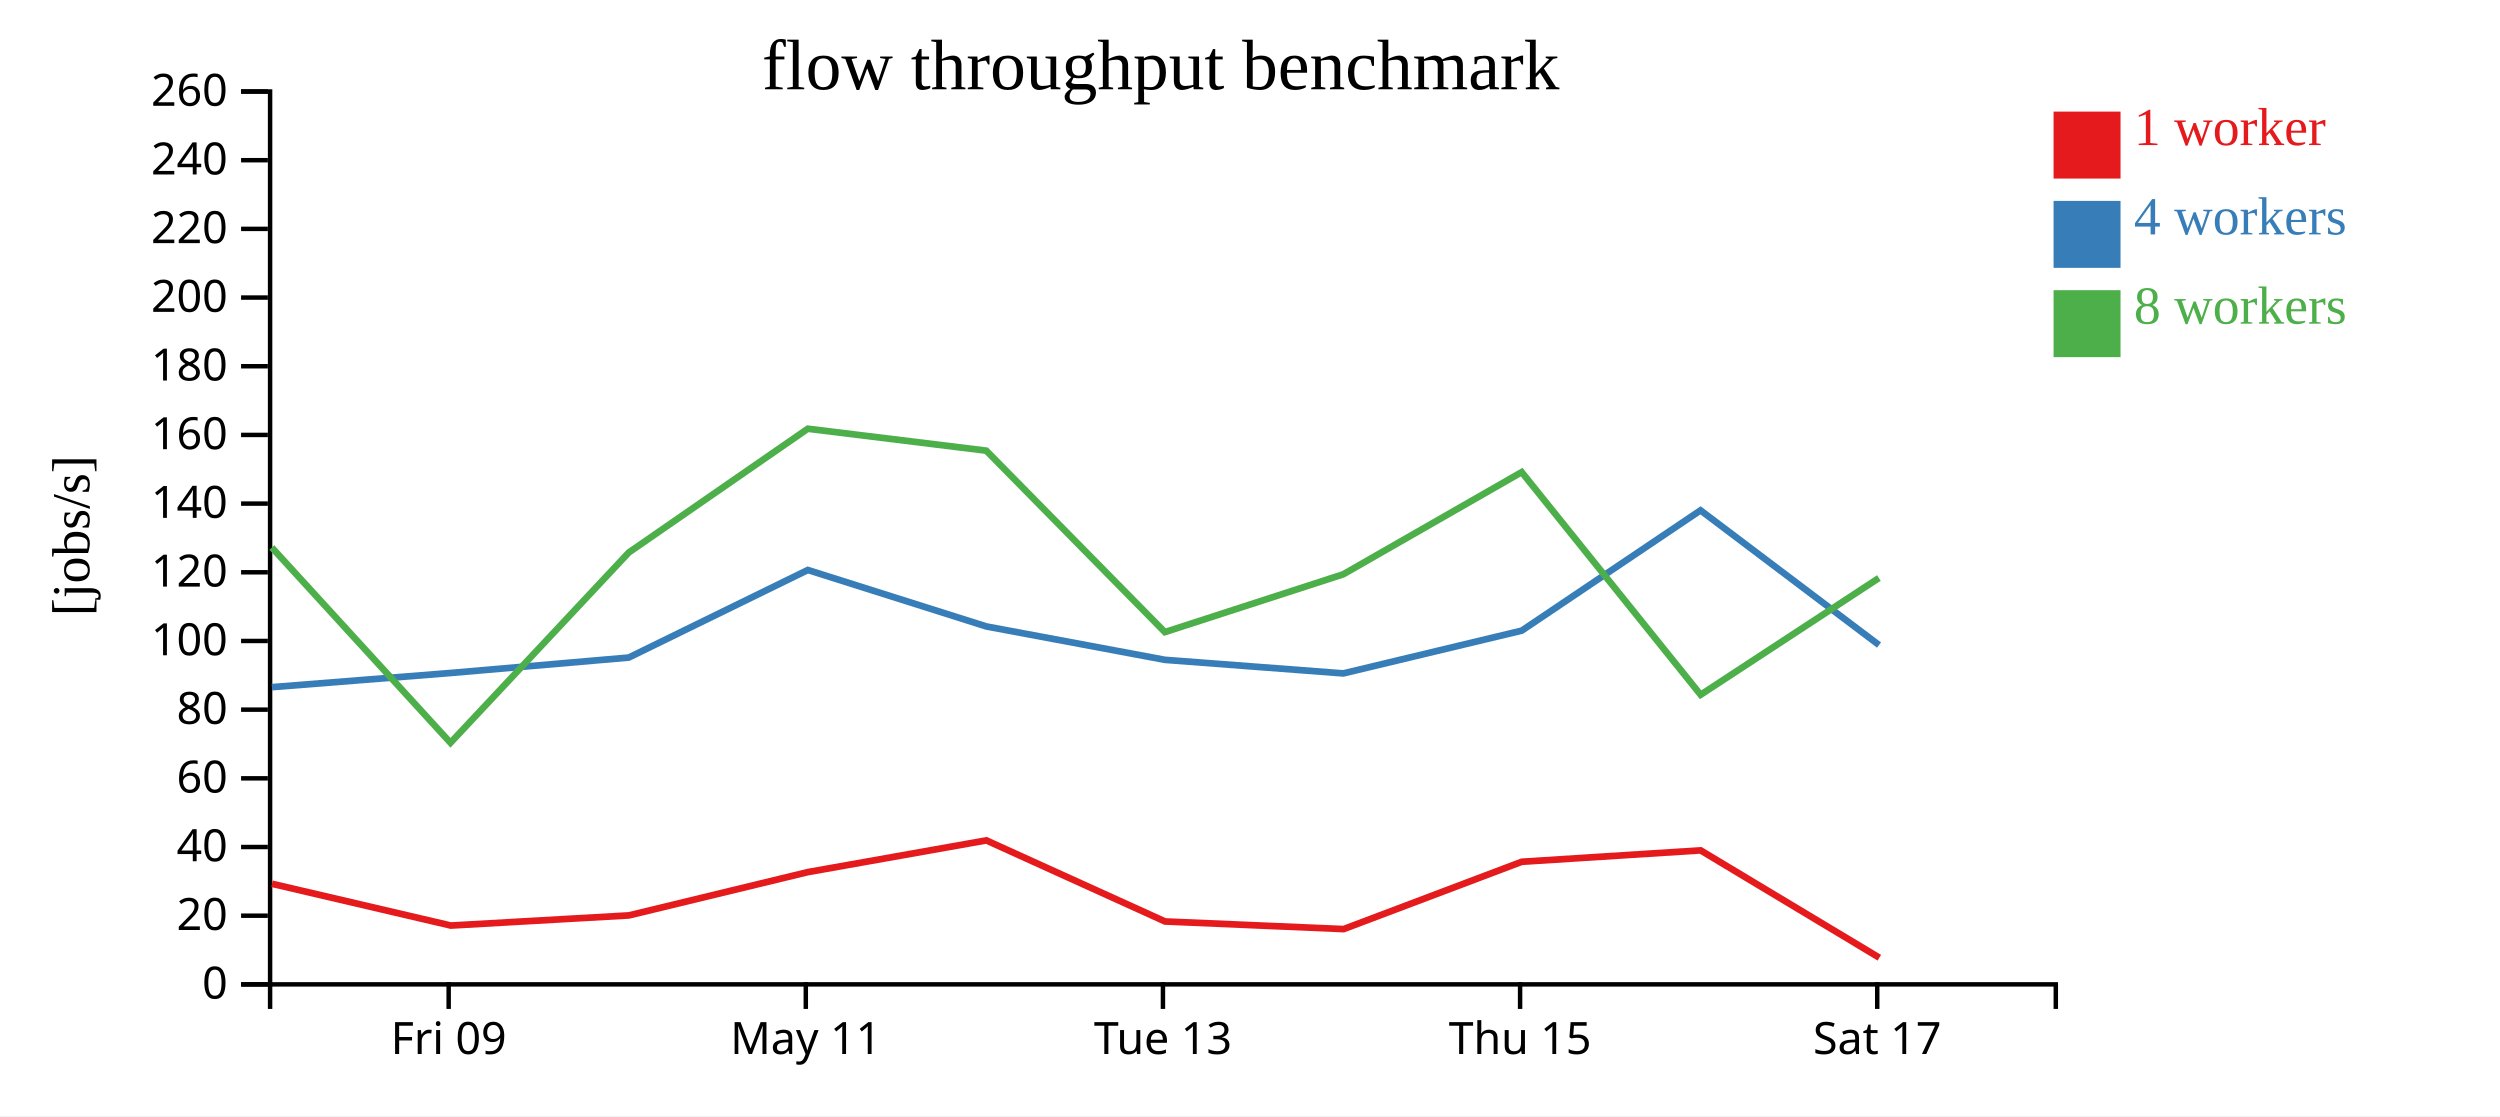
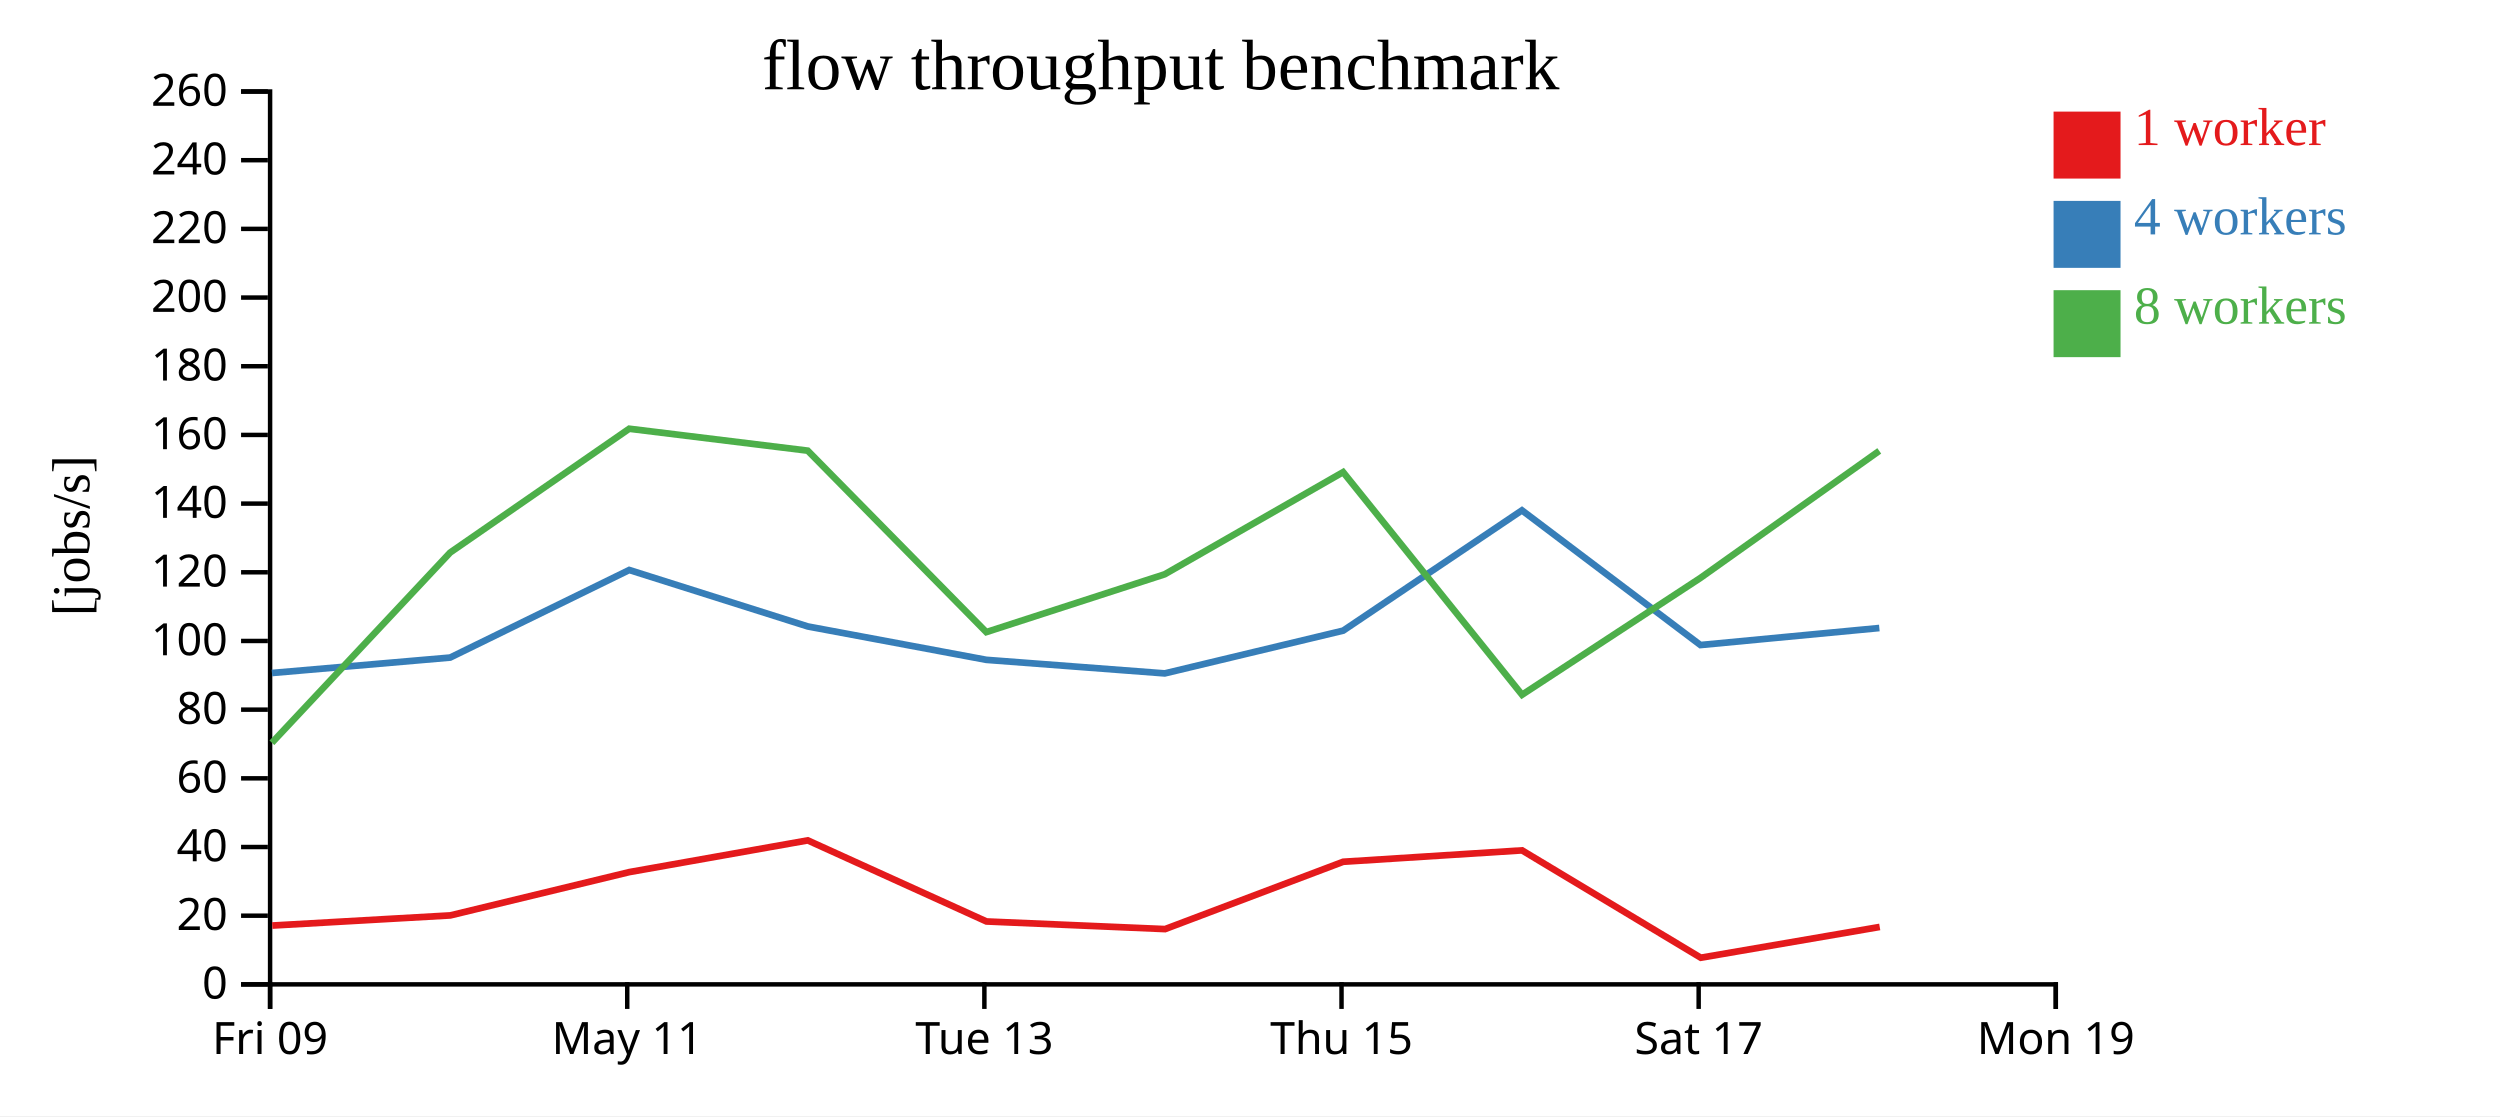
<svg xmlns="http://www.w3.org/2000/svg" width="560" height="250">
  <rect width="100%" height="100%" fill="white" />
  <g transform="translate(60,20)">
    <g transform="translate(0,200)" fill="none" font-size="10" font-family="sans-serif" text-anchor="middle">
      <path class="domain" stroke="currentColor" d="M0.5,6V0.5H400.5V6" />
-       <g class="tick" opacity="1" transform="translate(40.5,0)">
+       <g class="tick" opacity="1" transform="translate(0.5,0)">
        <line stroke="currentColor" y2="6" />
        <text fill="currentColor" y="9" dy="0.71em">Fri 09</text>
      </g>
-       <g class="tick" opacity="1" transform="translate(120.5,0)">
+       <g class="tick" opacity="1" transform="translate(80.5,0)">
        <line stroke="currentColor" y2="6" />
        <text fill="currentColor" y="9" dy="0.71em">May 11</text>
      </g>
-       <g class="tick" opacity="1" transform="translate(200.5,0)">
+       <g class="tick" opacity="1" transform="translate(160.5,0)">
        <line stroke="currentColor" y2="6" />
        <text fill="currentColor" y="9" dy="0.71em">Tue 13</text>
      </g>
-       <g class="tick" opacity="1" transform="translate(280.5,0)">
+       <g class="tick" opacity="1" transform="translate(240.5,0)">
        <line stroke="currentColor" y2="6" />
        <text fill="currentColor" y="9" dy="0.71em">Thu 15</text>
      </g>
-       <g class="tick" opacity="1" transform="translate(360.5,0)">
+       <g class="tick" opacity="1" transform="translate(320.5,0)">
        <line stroke="currentColor" y2="6" />
        <text fill="currentColor" y="9" dy="0.71em">Sat 17</text>
+       </g>
+       <g class="tick" opacity="1" transform="translate(400.5,0)">
+         <line stroke="currentColor" y2="6" />
+         <text fill="currentColor" y="9" dy="0.71em">Mon 19</text>
      </g>
    </g>
    <g fill="none" font-size="10" font-family="sans-serif" text-anchor="end">
      <path class="domain" stroke="currentColor" d="M-6,200.5H0.5V0.5H-6" />
      <g class="tick" opacity="1" transform="translate(0,200.5)">
        <line stroke="currentColor" x2="-6" />
        <text fill="currentColor" x="-9" dy="0.32em">0</text>
      </g>
      <g class="tick" opacity="1" transform="translate(0,185.1154)">
        <line stroke="currentColor" x2="-6" />
        <text fill="currentColor" x="-9" dy="0.32em">20</text>
      </g>
      <g class="tick" opacity="1" transform="translate(0,169.7308)">
        <line stroke="currentColor" x2="-6" />
        <text fill="currentColor" x="-9" dy="0.32em">40</text>
      </g>
      <g class="tick" opacity="1" transform="translate(0,154.3462)">
        <line stroke="currentColor" x2="-6" />
        <text fill="currentColor" x="-9" dy="0.32em">60</text>
      </g>
      <g class="tick" opacity="1" transform="translate(0,138.9615)">
        <line stroke="currentColor" x2="-6" />
        <text fill="currentColor" x="-9" dy="0.32em">80</text>
      </g>
      <g class="tick" opacity="1" transform="translate(0,123.5769)">
        <line stroke="currentColor" x2="-6" />
        <text fill="currentColor" x="-9" dy="0.32em">100</text>
      </g>
      <g class="tick" opacity="1" transform="translate(0,108.1923)">
        <line stroke="currentColor" x2="-6" />
        <text fill="currentColor" x="-9" dy="0.32em">120</text>
      </g>
      <g class="tick" opacity="1" transform="translate(0,92.80769)">
        <line stroke="currentColor" x2="-6" />
        <text fill="currentColor" x="-9" dy="0.32em">140</text>
      </g>
      <g class="tick" opacity="1" transform="translate(0,77.42308)">
        <line stroke="currentColor" x2="-6" />
        <text fill="currentColor" x="-9" dy="0.32em">160</text>
      </g>
      <g class="tick" opacity="1" transform="translate(0,62.03846)">
        <line stroke="currentColor" x2="-6" />
        <text fill="currentColor" x="-9" dy="0.32em">180</text>
      </g>
      <g class="tick" opacity="1" transform="translate(0,46.65385)">
        <line stroke="currentColor" x2="-6" />
        <text fill="currentColor" x="-9" dy="0.32em">200</text>
      </g>
      <g class="tick" opacity="1" transform="translate(0,31.26923)">
        <line stroke="currentColor" x2="-6" />
        <text fill="currentColor" x="-9" dy="0.32em">220</text>
      </g>
      <g class="tick" opacity="1" transform="translate(0,15.88462)">
        <line stroke="currentColor" x2="-6" />
        <text fill="currentColor" x="-9" dy="0.32em">240</text>
      </g>
      <g class="tick" opacity="1" transform="translate(0,0.5)">
        <line stroke="currentColor" x2="-6" />
        <text fill="currentColor" x="-9" dy="0.32em">260</text>
      </g>
    </g>
    <text text-anchor="middle" style="font-size: 12px" transform="rotate(-90)" y="-40" x="-100">[jobs/s]</text>
    <text text-anchor="middle" style="font-size: 16px" y="0" x="200">flow throughput benchmark</text>
-     <path class="line" fill="none" stroke="#e41a1c" stroke-width="1.5" d="M0.929,177.969L40.983,187.323L80.869,185.051L120.954,175.351L160.935,168.245L200.968,186.407L240.975,188.116L280.875,173.036L320.933,170.482L360.973,194.528" />
-     <path class="line" fill="none" stroke="#377eb8" stroke-width="1.5" d="M0.908,133.922L40.914,130.75L80.838,127.294L120.949,107.678L160.943,120.325L200.928,127.803L240.903,130.841L280.877,121.261L320.915,94.317L360.9,124.487" />
-     <path class="line" fill="none" stroke="#4daf4a" stroke-width="1.5" d="M0.889,102.645L40.907,146.383L80.839,103.766L120.947,76.037L160.926,80.949L200.93,121.592L240.892,108.642L280.855,85.758L320.94,135.626L360.875,109.474" />
+     <path class="line" fill="none" stroke="#e41a1c" stroke-width="1.5" d="M0.983,187.323L40.869,185.051L80.954,175.351L120.935,168.245L160.968,186.407L200.975,188.116L240.875,173.036L280.933,170.482L320.973,194.528L361.061,187.636" />
+     <path class="line" fill="none" stroke="#377eb8" stroke-width="1.5" d="M0.914,130.75L40.838,127.294L80.949,107.678L120.943,120.325L160.928,127.803L200.903,130.841L240.877,121.261L280.915,94.317L320.9,124.487L360.973,120.676" />
+     <path class="line" fill="none" stroke="#4daf4a" stroke-width="1.5" d="M0.907,146.383L40.839,103.766L80.947,76.037L120.926,80.949L160.93,121.592L200.892,108.642L240.855,85.758L280.94,135.626L320.875,109.474L360.954,80.998" />
    <rect class="dot" x="400" y="5" width="15" height="15" style="fill: #e41a1c;" />
    <rect class="dot" x="400" y="25" width="15" height="15" style="fill: #377eb8;" />
    <rect class="dot" x="400" y="45" width="15" height="15" style="fill: #4daf4a;" />
    <text class="label" x="418" y="12.5" style="fill: #e41a1c; alignment-baseline: middle;" text-anchor="left">1 worker</text>
    <text class="label" x="418" y="32.5" style="fill: #377eb8; alignment-baseline: middle;" text-anchor="left">4 workers</text>
    <text class="label" x="418" y="52.5" style="fill: #4daf4a; alignment-baseline: middle;" text-anchor="left">8 workers</text>
  </g>
</svg>
